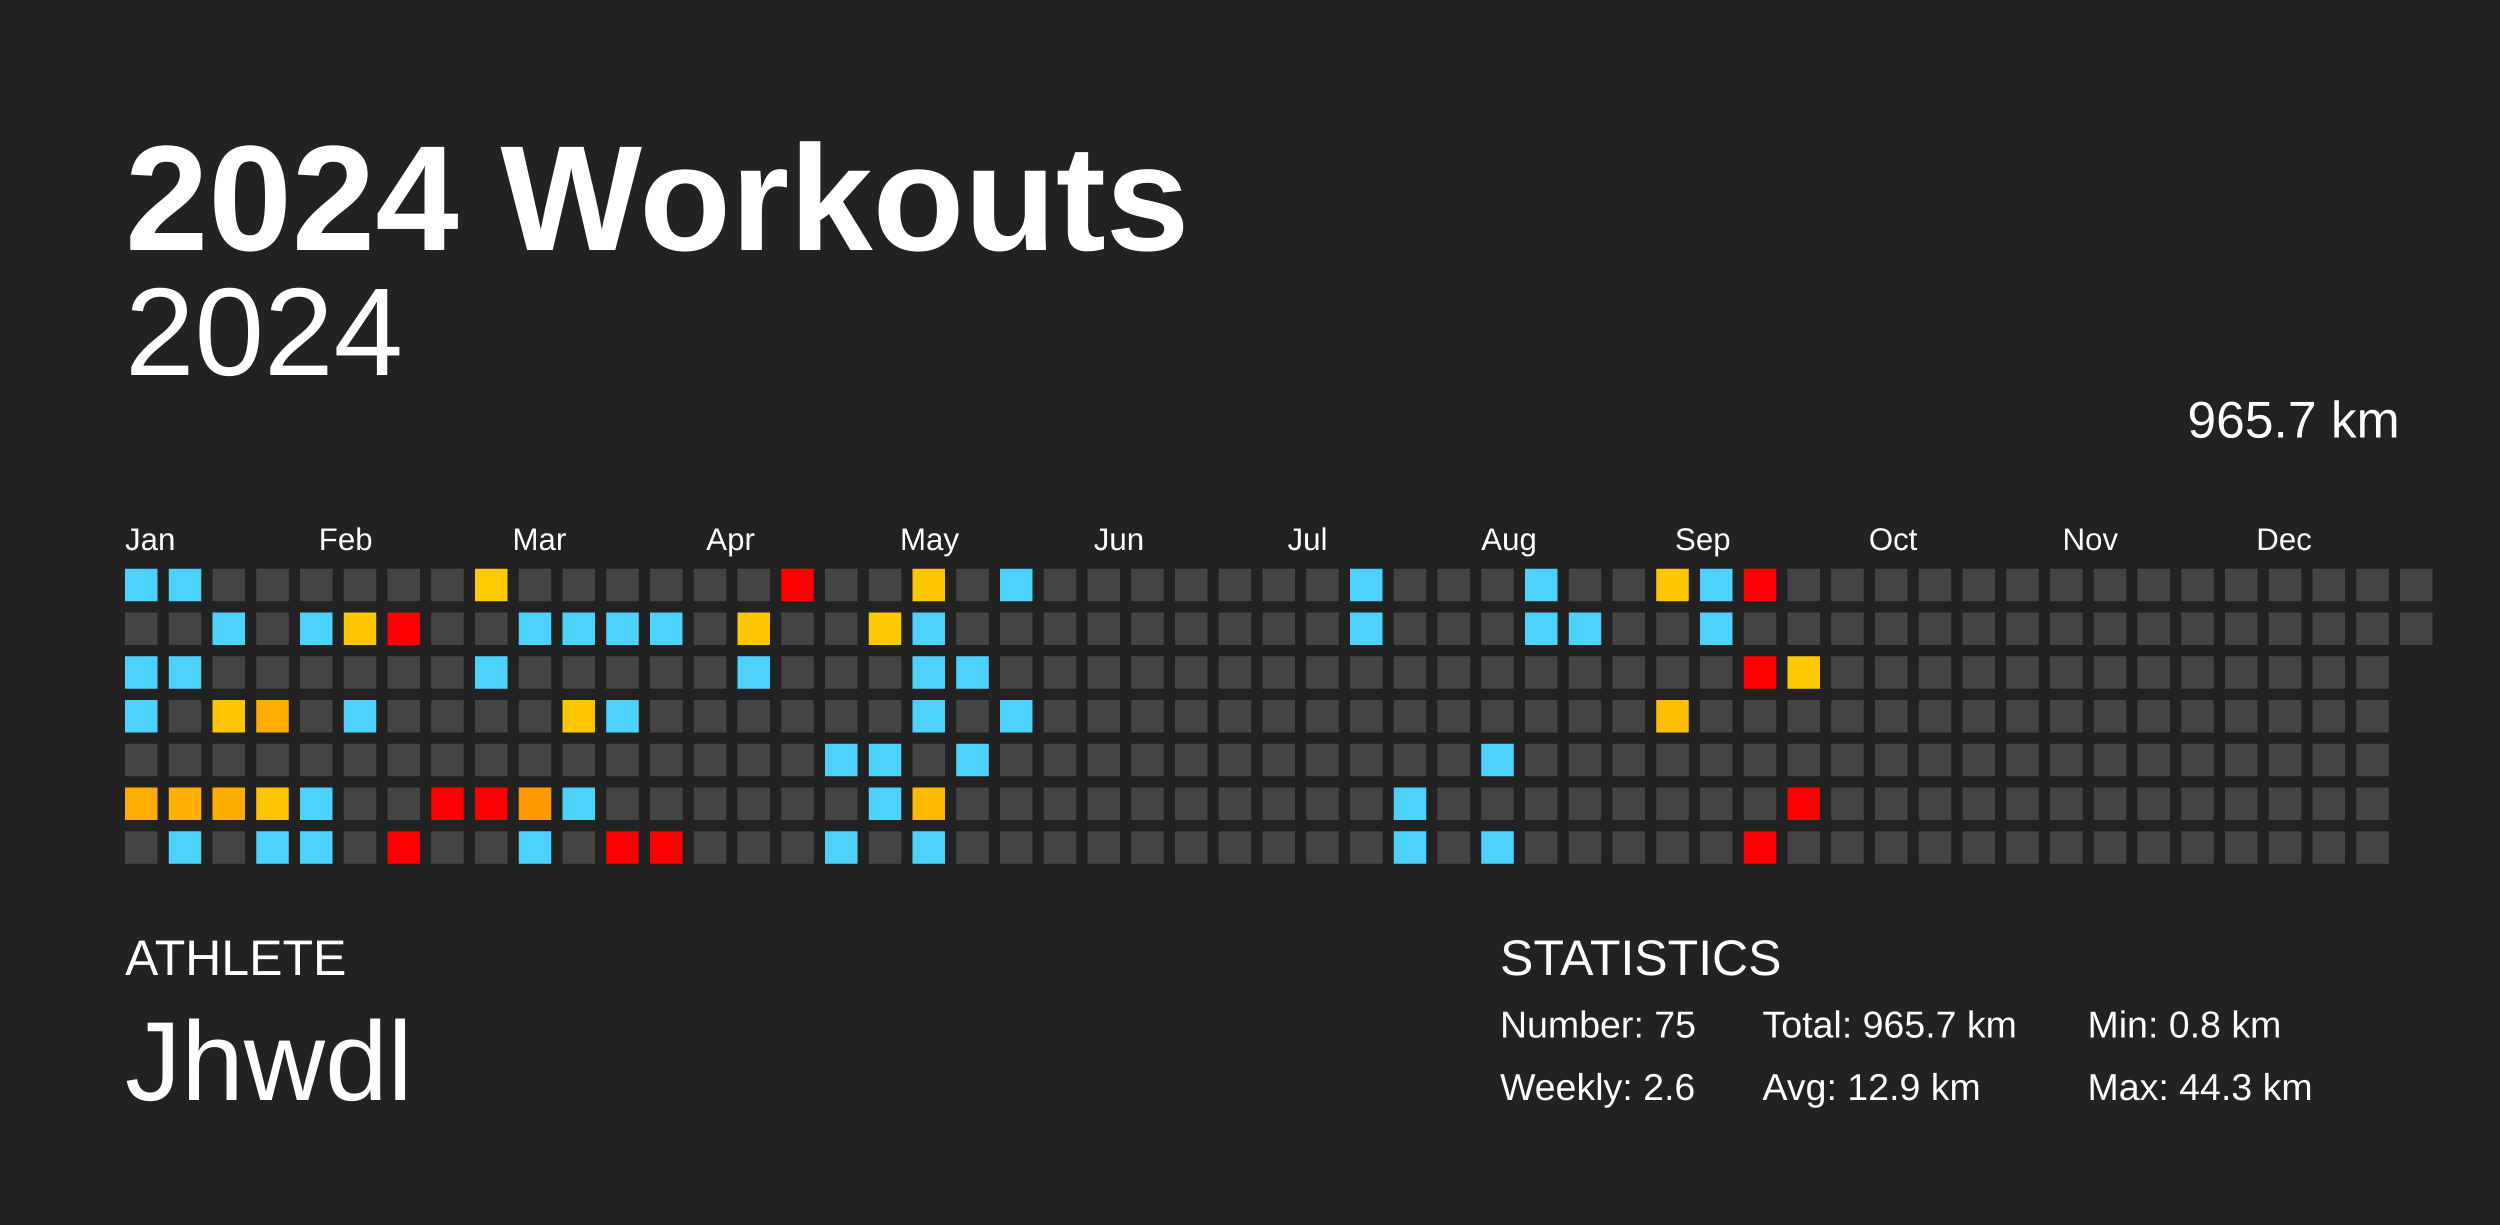
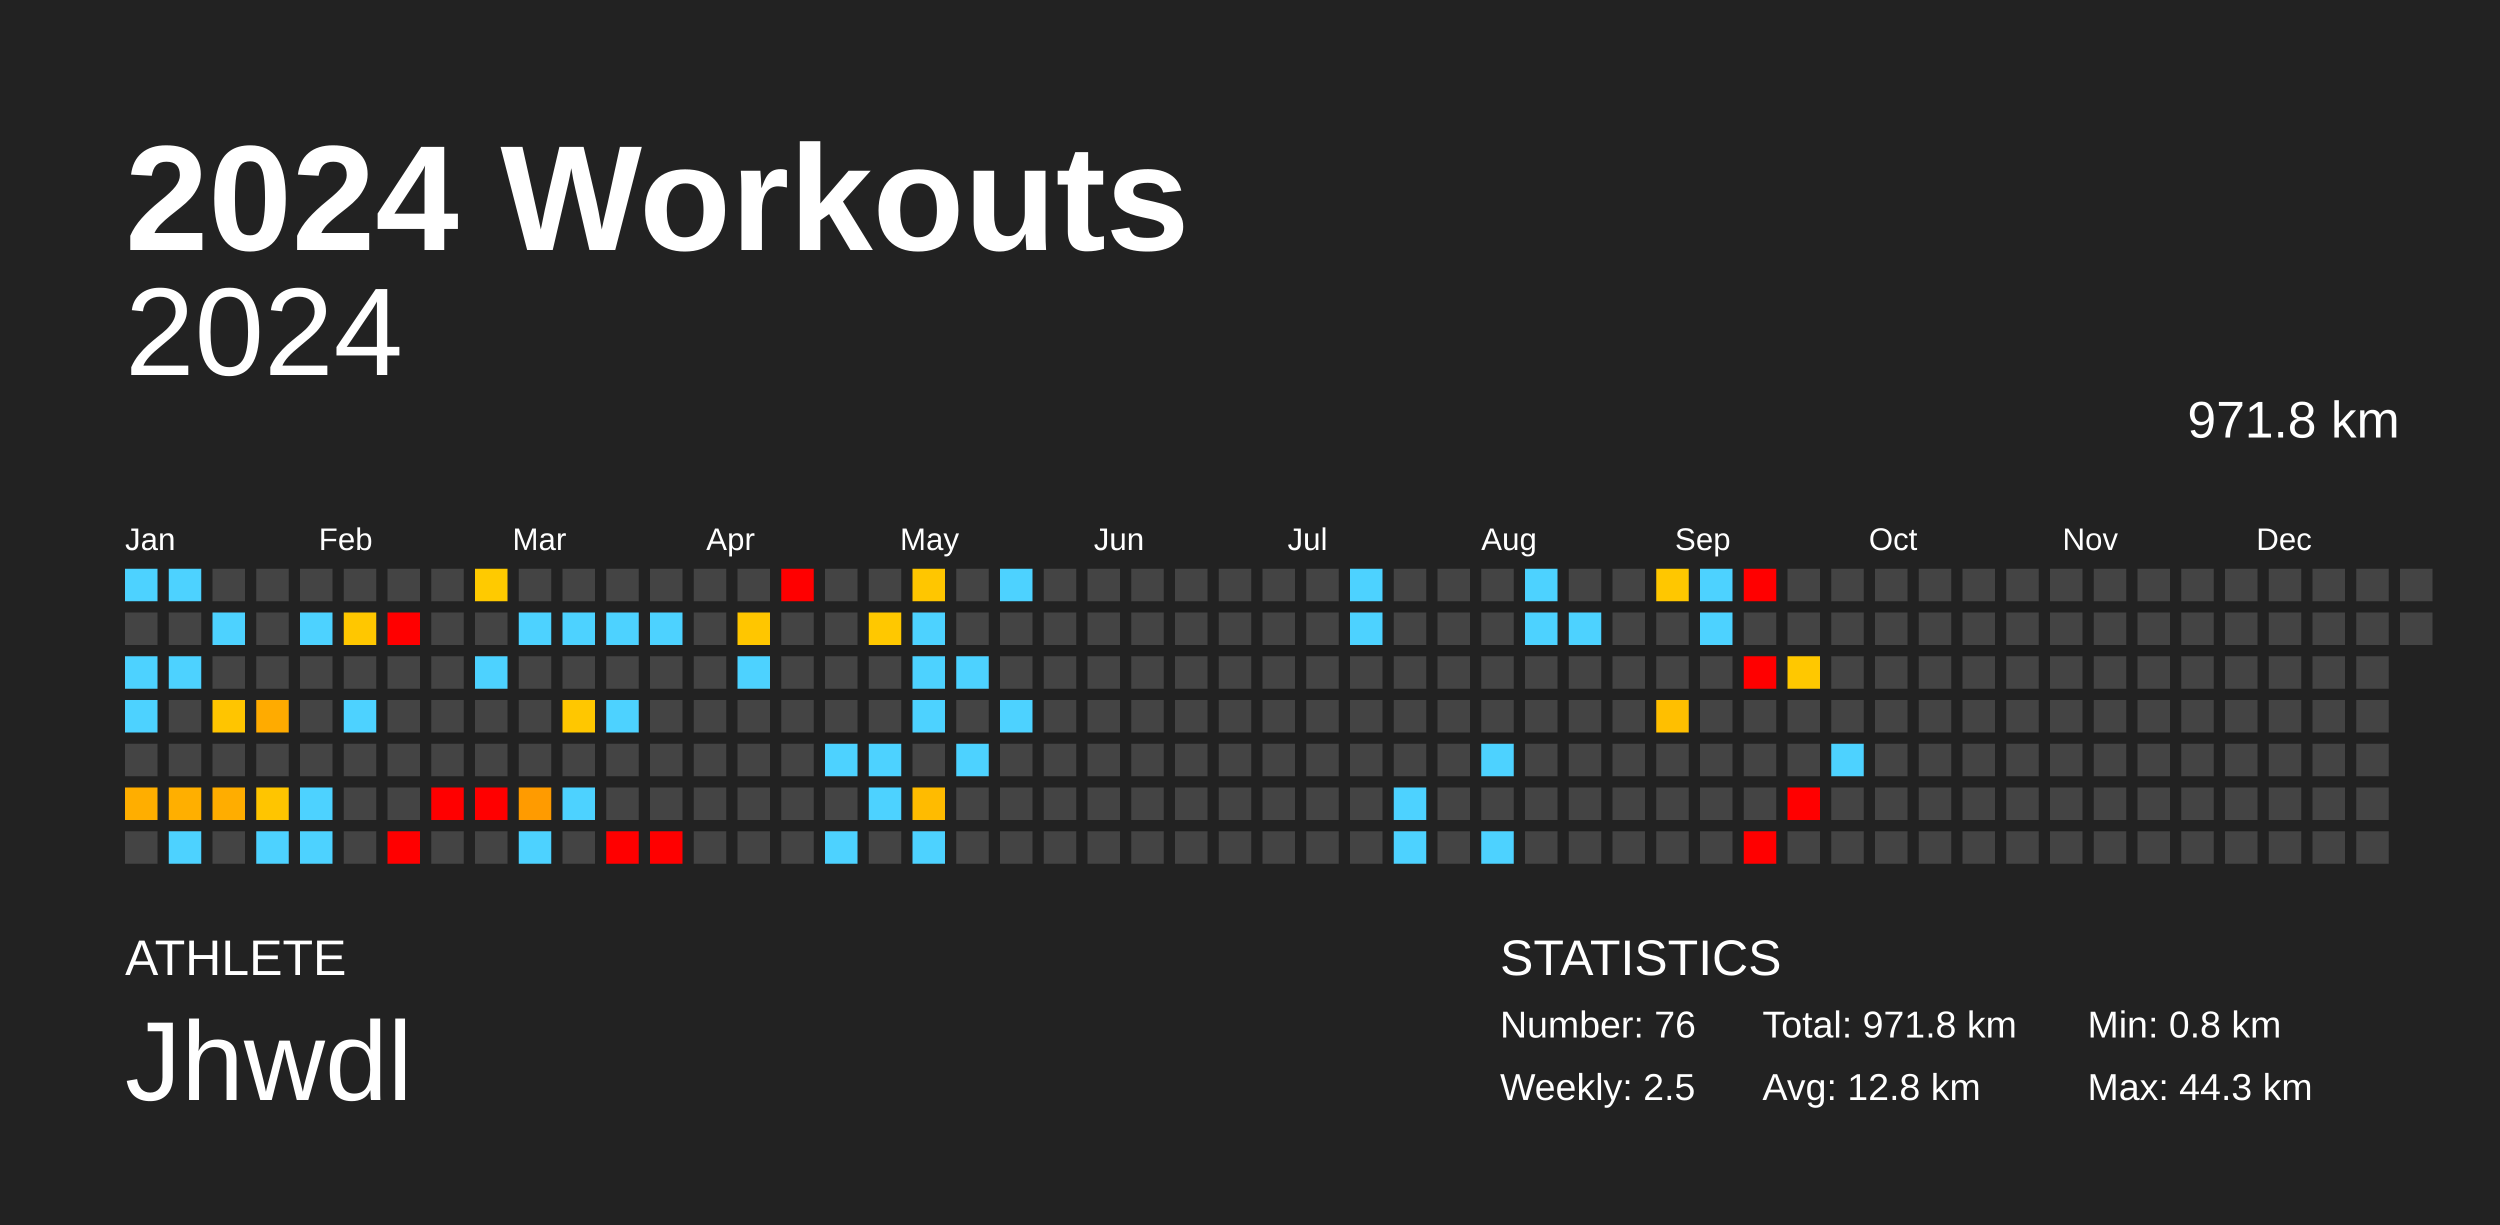
<svg xmlns="http://www.w3.org/2000/svg" baseProfile="full" height="98mm" version="1.1" viewBox="0,0,200,98" width="200mm">
  <defs />
  <rect fill="#222222" height="98" width="200" x="0" y="0" />
  <text fill="#FFFFFF" style="font-size:12px; font-family:Arial; font-weight:bold;" x="10" y="20">2024 Workouts</text>
  <text fill="#FFFFFF" style="font-size:4px; font-family:Arial" x="10" y="78">ATHLETE</text>
  <text fill="#FFFFFF" style="font-size:9px; font-family:Arial" x="10" y="88">Jhwdl</text>
  <text fill="#FFFFFF" style="font-size:4px; font-family:Arial" x="120" y="78">STATISTICS</text>
-   <text fill="#FFFFFF" style="font-size:3px; font-family:Arial" x="120" y="83">Number: 75</text>
-   <text fill="#FFFFFF" style="font-size:3px; font-family:Arial" x="120" y="88">Weekly: 2.6</text>
-   <text fill="#FFFFFF" style="font-size:3px; font-family:Arial" x="141" y="83">Total: 965.7 km</text>
-   <text fill="#FFFFFF" style="font-size:3px; font-family:Arial" x="141" y="88">Avg: 12.9 km</text>
+   <text fill="#FFFFFF" style="font-size:3px; font-family:Arial" x="120" y="83">Number: 76</text>
+   <text fill="#FFFFFF" style="font-size:3px; font-family:Arial" x="120" y="88">Weekly: 2.5</text>
+   <text fill="#FFFFFF" style="font-size:3px; font-family:Arial" x="141" y="83">Total: 971.8 km</text>
+   <text fill="#FFFFFF" style="font-size:3px; font-family:Arial" x="141" y="88">Avg: 12.8 km</text>
  <text fill="#FFFFFF" style="font-size:3px; font-family:Arial" x="167" y="83">Min: 0.8 km</text>
  <text fill="#FFFFFF" style="font-size:3px; font-family:Arial" x="167" y="88">Max: 44.3 km</text>
  <text alignment-baseline="hanging" fill="#FFFFFF" style="font-size:10.0px; font-family:Arial;" x="10" y="30">2024</text>
-   <text alignment-baseline="hanging" fill="#FFFFFF" style="font-size:4.125px; font-family:Arial;" x="175" y="35">965.7 km</text>
+   <text alignment-baseline="hanging" fill="#FFFFFF" style="font-size:4.125px; font-family:Arial;" x="175" y="35">971.8 km</text>
  <text fill="#FFFFFF" style="font-size:2.5px; font-family:Arial" x="10.0" y="44">Jan</text>
  <text fill="#FFFFFF" style="font-size:2.5px; font-family:Arial" x="25.5" y="44">Feb</text>
  <text fill="#FFFFFF" style="font-size:2.5px; font-family:Arial" x="41.0" y="44">Mar</text>
  <text fill="#FFFFFF" style="font-size:2.5px; font-family:Arial" x="56.5" y="44">Apr</text>
  <text fill="#FFFFFF" style="font-size:2.5px; font-family:Arial" x="72.0" y="44">May</text>
  <text fill="#FFFFFF" style="font-size:2.5px; font-family:Arial" x="87.5" y="44">Jun</text>
  <text fill="#FFFFFF" style="font-size:2.5px; font-family:Arial" x="103.0" y="44">Jul</text>
  <text fill="#FFFFFF" style="font-size:2.5px; font-family:Arial" x="118.5" y="44">Aug</text>
  <text fill="#FFFFFF" style="font-size:2.5px; font-family:Arial" x="134.0" y="44">Sep</text>
  <text fill="#FFFFFF" style="font-size:2.5px; font-family:Arial" x="149.5" y="44">Oct</text>
  <text fill="#FFFFFF" style="font-size:2.5px; font-family:Arial" x="165.0" y="44">Nov</text>
  <text fill="#FFFFFF" style="font-size:2.5px; font-family:Arial" x="180.5" y="44">Dec</text>
  <rect fill="#4dd2ff" height="2.6" width="2.6" x="10.0" y="45.5" />
  <rect fill="#444444" height="2.6" width="2.6" x="10.0" y="49.0" />
  <rect fill="#4dd2ff" height="2.6" width="2.6" x="10.0" y="52.5" />
  <rect fill="#4dd2ff" height="2.6" width="2.6" x="10.0" y="56.0" />
  <rect fill="#444444" height="2.6" width="2.6" x="10.0" y="59.5" />
  <rect fill="#ffae00" height="2.6" width="2.6" x="10.0" y="63.0" />
  <rect fill="#444444" height="2.6" width="2.6" x="10.0" y="66.5" />
  <rect fill="#4dd2ff" height="2.6" width="2.6" x="13.5" y="45.5" />
  <rect fill="#444444" height="2.6" width="2.6" x="13.5" y="49.0" />
  <rect fill="#4dd2ff" height="2.6" width="2.6" x="13.5" y="52.5" />
  <rect fill="#444444" height="2.6" width="2.6" x="13.5" y="56.0" />
  <rect fill="#444444" height="2.6" width="2.6" x="13.5" y="59.5" />
  <rect fill="#ffaf00" height="2.6" width="2.6" x="13.5" y="63.0" />
  <rect fill="#4dd2ff" height="2.6" width="2.6" x="13.5" y="66.5" />
  <rect fill="#444444" height="2.6" width="2.6" x="17.0" y="45.5" />
  <rect fill="#4dd2ff" height="2.6" width="2.6" x="17.0" y="49.0" />
  <rect fill="#444444" height="2.6" width="2.6" x="17.0" y="52.5" />
  <rect fill="#ffc500" height="2.6" width="2.6" x="17.0" y="56.0" />
  <rect fill="#444444" height="2.6" width="2.6" x="17.0" y="59.5" />
  <rect fill="#ffad00" height="2.6" width="2.6" x="17.0" y="63.0" />
  <rect fill="#444444" height="2.6" width="2.6" x="17.0" y="66.5" />
  <rect fill="#444444" height="2.6" width="2.6" x="20.5" y="45.5" />
  <rect fill="#444444" height="2.6" width="2.6" x="20.5" y="49.0" />
  <rect fill="#444444" height="2.6" width="2.6" x="20.5" y="52.5" />
  <rect fill="#ffab00" height="2.6" width="2.6" x="20.5" y="56.0" />
  <rect fill="#444444" height="2.6" width="2.6" x="20.5" y="59.5" />
  <rect fill="#ffc500" height="2.6" width="2.6" x="20.5" y="63.0" />
  <rect fill="#4dd2ff" height="2.6" width="2.6" x="20.5" y="66.5" />
  <rect fill="#444444" height="2.6" width="2.6" x="24.0" y="45.5" />
  <rect fill="#4dd2ff" height="2.6" width="2.6" x="24.0" y="49.0" />
  <rect fill="#444444" height="2.6" width="2.6" x="24.0" y="52.5" />
  <rect fill="#444444" height="2.6" width="2.6" x="24.0" y="56.0" />
  <rect fill="#444444" height="2.6" width="2.6" x="24.0" y="59.5" />
  <rect fill="#4dd2ff" height="2.6" width="2.6" x="24.0" y="63.0" />
  <rect fill="#4dd2ff" height="2.6" width="2.6" x="24.0" y="66.5" />
  <rect fill="#444444" height="2.6" width="2.6" x="27.5" y="45.5" />
  <rect fill="#ffc700" height="2.6" width="2.6" x="27.5" y="49.0" />
  <rect fill="#444444" height="2.6" width="2.6" x="27.5" y="52.5" />
  <rect fill="#4dd2ff" height="2.6" width="2.6" x="27.5" y="56.0" />
  <rect fill="#444444" height="2.6" width="2.6" x="27.5" y="59.5" />
  <rect fill="#444444" height="2.6" width="2.6" x="27.5" y="63.0" />
  <rect fill="#444444" height="2.6" width="2.6" x="27.5" y="66.5" />
  <rect fill="#444444" height="2.6" width="2.6" x="31.0" y="45.5" />
  <rect fill="red" height="2.6" width="2.6" x="31.0" y="49.0" />
  <rect fill="#444444" height="2.6" width="2.6" x="31.0" y="52.5" />
  <rect fill="#444444" height="2.6" width="2.6" x="31.0" y="56.0" />
  <rect fill="#444444" height="2.6" width="2.6" x="31.0" y="59.5" />
  <rect fill="#444444" height="2.6" width="2.6" x="31.0" y="63.0" />
  <rect fill="red" height="2.6" width="2.6" x="31.0" y="66.5" />
  <rect fill="#444444" height="2.6" width="2.6" x="34.5" y="45.5" />
  <rect fill="#444444" height="2.6" width="2.6" x="34.5" y="49.0" />
  <rect fill="#444444" height="2.6" width="2.6" x="34.5" y="52.5" />
  <rect fill="#444444" height="2.6" width="2.6" x="34.5" y="56.0" />
  <rect fill="#444444" height="2.6" width="2.6" x="34.5" y="59.5" />
  <rect fill="red" height="2.6" width="2.6" x="34.5" y="63.0" />
  <rect fill="#444444" height="2.6" width="2.6" x="34.5" y="66.5" />
  <rect fill="#ffca00" height="2.6" width="2.6" x="38.0" y="45.5" />
  <rect fill="#444444" height="2.6" width="2.6" x="38.0" y="49.0" />
  <rect fill="#4dd2ff" height="2.6" width="2.6" x="38.0" y="52.5" />
  <rect fill="#444444" height="2.6" width="2.6" x="38.0" y="56.0" />
  <rect fill="#444444" height="2.6" width="2.6" x="38.0" y="59.5" />
  <rect fill="red" height="2.6" width="2.6" x="38.0" y="63.0" />
  <rect fill="#444444" height="2.6" width="2.6" x="38.0" y="66.5" />
  <rect fill="#444444" height="2.6" width="2.6" x="41.5" y="45.5" />
  <rect fill="#4dd2ff" height="2.6" width="2.6" x="41.5" y="49.0" />
  <rect fill="#444444" height="2.6" width="2.6" x="41.5" y="52.5" />
  <rect fill="#444444" height="2.6" width="2.6" x="41.5" y="56.0" />
  <rect fill="#444444" height="2.6" width="2.6" x="41.5" y="59.5" />
  <rect fill="#ff9b00" height="2.6" width="2.6" x="41.5" y="63.0" />
  <rect fill="#4dd2ff" height="2.6" width="2.6" x="41.5" y="66.5" />
  <rect fill="#444444" height="2.6" width="2.6" x="45.0" y="45.5" />
  <rect fill="#4dd2ff" height="2.6" width="2.6" x="45.0" y="49.0" />
  <rect fill="#444444" height="2.6" width="2.6" x="45.0" y="52.5" />
  <rect fill="#ffc700" height="2.6" width="2.6" x="45.0" y="56.0" />
  <rect fill="#444444" height="2.6" width="2.6" x="45.0" y="59.5" />
  <rect fill="#4dd2ff" height="2.6" width="2.6" x="45.0" y="63.0" />
  <rect fill="#444444" height="2.6" width="2.6" x="45.0" y="66.5" />
  <rect fill="#444444" height="2.6" width="2.6" x="48.5" y="45.5" />
  <rect fill="#4dd2ff" height="2.6" width="2.6" x="48.5" y="49.0" />
  <rect fill="#444444" height="2.6" width="2.6" x="48.5" y="52.5" />
  <rect fill="#4dd2ff" height="2.6" width="2.6" x="48.5" y="56.0" />
  <rect fill="#444444" height="2.6" width="2.6" x="48.5" y="59.5" />
  <rect fill="#444444" height="2.6" width="2.6" x="48.5" y="63.0" />
  <rect fill="red" height="2.6" width="2.6" x="48.5" y="66.5" />
  <rect fill="#444444" height="2.6" width="2.6" x="52.0" y="45.5" />
  <rect fill="#4dd2ff" height="2.6" width="2.6" x="52.0" y="49.0" />
  <rect fill="#444444" height="2.6" width="2.6" x="52.0" y="52.5" />
  <rect fill="#444444" height="2.6" width="2.6" x="52.0" y="56.0" />
  <rect fill="#444444" height="2.6" width="2.6" x="52.0" y="59.5" />
  <rect fill="#444444" height="2.6" width="2.6" x="52.0" y="63.0" />
  <rect fill="red" height="2.6" width="2.6" x="52.0" y="66.5" />
  <rect fill="#444444" height="2.6" width="2.6" x="55.5" y="45.5" />
  <rect fill="#444444" height="2.6" width="2.6" x="55.5" y="49.0" />
  <rect fill="#444444" height="2.6" width="2.6" x="55.5" y="52.5" />
  <rect fill="#444444" height="2.6" width="2.6" x="55.5" y="56.0" />
  <rect fill="#444444" height="2.6" width="2.6" x="55.5" y="59.5" />
  <rect fill="#444444" height="2.6" width="2.6" x="55.5" y="63.0" />
  <rect fill="#444444" height="2.6" width="2.6" x="55.5" y="66.5" />
  <rect fill="#444444" height="2.6" width="2.6" x="59.0" y="45.5" />
  <rect fill="#ffc600" height="2.6" width="2.6" x="59.0" y="49.0" />
  <rect fill="#4dd2ff" height="2.6" width="2.6" x="59.0" y="52.5" />
  <rect fill="#444444" height="2.6" width="2.6" x="59.0" y="56.0" />
  <rect fill="#444444" height="2.6" width="2.6" x="59.0" y="59.5" />
  <rect fill="#444444" height="2.6" width="2.6" x="59.0" y="63.0" />
  <rect fill="#444444" height="2.6" width="2.6" x="59.0" y="66.5" />
  <rect fill="red" height="2.6" width="2.6" x="62.5" y="45.5" />
  <rect fill="#444444" height="2.6" width="2.6" x="62.5" y="49.0" />
  <rect fill="#444444" height="2.6" width="2.6" x="62.5" y="52.5" />
  <rect fill="#444444" height="2.6" width="2.6" x="62.5" y="56.0" />
  <rect fill="#444444" height="2.6" width="2.6" x="62.5" y="59.5" />
  <rect fill="#444444" height="2.6" width="2.6" x="62.5" y="63.0" />
  <rect fill="#444444" height="2.6" width="2.6" x="62.5" y="66.5" />
  <rect fill="#444444" height="2.6" width="2.6" x="66.0" y="45.5" />
  <rect fill="#444444" height="2.6" width="2.6" x="66.0" y="49.0" />
  <rect fill="#444444" height="2.6" width="2.6" x="66.0" y="52.5" />
  <rect fill="#444444" height="2.6" width="2.6" x="66.0" y="56.0" />
  <rect fill="#4dd2ff" height="2.6" width="2.6" x="66.0" y="59.5" />
  <rect fill="#444444" height="2.6" width="2.6" x="66.0" y="63.0" />
  <rect fill="#4dd2ff" height="2.6" width="2.6" x="66.0" y="66.5" />
  <rect fill="#444444" height="2.6" width="2.6" x="69.5" y="45.5" />
  <rect fill="#ffc800" height="2.6" width="2.6" x="69.5" y="49.0" />
  <rect fill="#444444" height="2.6" width="2.6" x="69.5" y="52.5" />
  <rect fill="#444444" height="2.6" width="2.6" x="69.5" y="56.0" />
  <rect fill="#4dd2ff" height="2.6" width="2.6" x="69.5" y="59.5" />
  <rect fill="#4dd2ff" height="2.6" width="2.6" x="69.5" y="63.0" />
  <rect fill="#444444" height="2.6" width="2.6" x="69.5" y="66.5" />
  <rect fill="#ffc600" height="2.6" width="2.6" x="73.0" y="45.5" />
  <rect fill="#4dd2ff" height="2.6" width="2.6" x="73.0" y="49.0" />
  <rect fill="#4dd2ff" height="2.6" width="2.6" x="73.0" y="52.5" />
  <rect fill="#4dd2ff" height="2.6" width="2.6" x="73.0" y="56.0" />
  <rect fill="#444444" height="2.6" width="2.6" x="73.0" y="59.5" />
  <rect fill="#ffbb00" height="2.6" width="2.6" x="73.0" y="63.0" />
  <rect fill="#4dd2ff" height="2.6" width="2.6" x="73.0" y="66.5" />
  <rect fill="#444444" height="2.6" width="2.6" x="76.5" y="45.5" />
  <rect fill="#444444" height="2.6" width="2.6" x="76.5" y="49.0" />
  <rect fill="#4dd2ff" height="2.6" width="2.6" x="76.5" y="52.5" />
  <rect fill="#444444" height="2.6" width="2.6" x="76.5" y="56.0" />
  <rect fill="#4dd2ff" height="2.6" width="2.6" x="76.5" y="59.5" />
  <rect fill="#444444" height="2.6" width="2.6" x="76.5" y="63.0" />
  <rect fill="#444444" height="2.6" width="2.6" x="76.5" y="66.5" />
  <rect fill="#4dd2ff" height="2.6" width="2.6" x="80.0" y="45.5" />
  <rect fill="#444444" height="2.6" width="2.6" x="80.0" y="49.0" />
  <rect fill="#444444" height="2.6" width="2.6" x="80.0" y="52.5" />
  <rect fill="#4dd2ff" height="2.6" width="2.6" x="80.0" y="56.0" />
  <rect fill="#444444" height="2.6" width="2.6" x="80.0" y="59.5" />
  <rect fill="#444444" height="2.6" width="2.6" x="80.0" y="63.0" />
  <rect fill="#444444" height="2.6" width="2.6" x="80.0" y="66.5" />
  <rect fill="#444444" height="2.6" width="2.6" x="83.5" y="45.5" />
  <rect fill="#444444" height="2.6" width="2.6" x="83.5" y="49.0" />
  <rect fill="#444444" height="2.6" width="2.6" x="83.5" y="52.5" />
  <rect fill="#444444" height="2.6" width="2.6" x="83.5" y="56.0" />
  <rect fill="#444444" height="2.6" width="2.6" x="83.5" y="59.5" />
  <rect fill="#444444" height="2.6" width="2.6" x="83.5" y="63.0" />
  <rect fill="#444444" height="2.6" width="2.6" x="83.5" y="66.5" />
  <rect fill="#444444" height="2.6" width="2.6" x="87.0" y="45.5" />
  <rect fill="#444444" height="2.6" width="2.6" x="87.0" y="49.0" />
  <rect fill="#444444" height="2.6" width="2.6" x="87.0" y="52.5" />
  <rect fill="#444444" height="2.6" width="2.6" x="87.0" y="56.0" />
  <rect fill="#444444" height="2.6" width="2.6" x="87.0" y="59.5" />
  <rect fill="#444444" height="2.6" width="2.6" x="87.0" y="63.0" />
  <rect fill="#444444" height="2.6" width="2.6" x="87.0" y="66.5" />
  <rect fill="#444444" height="2.6" width="2.6" x="90.5" y="45.5" />
  <rect fill="#444444" height="2.6" width="2.6" x="90.5" y="49.0" />
  <rect fill="#444444" height="2.6" width="2.6" x="90.5" y="52.5" />
  <rect fill="#444444" height="2.6" width="2.6" x="90.5" y="56.0" />
  <rect fill="#444444" height="2.6" width="2.6" x="90.5" y="59.5" />
  <rect fill="#444444" height="2.6" width="2.6" x="90.5" y="63.0" />
  <rect fill="#444444" height="2.6" width="2.6" x="90.5" y="66.5" />
  <rect fill="#444444" height="2.6" width="2.6" x="94.0" y="45.5" />
  <rect fill="#444444" height="2.6" width="2.6" x="94.0" y="49.0" />
  <rect fill="#444444" height="2.6" width="2.6" x="94.0" y="52.5" />
  <rect fill="#444444" height="2.6" width="2.6" x="94.0" y="56.0" />
  <rect fill="#444444" height="2.6" width="2.6" x="94.0" y="59.5" />
  <rect fill="#444444" height="2.6" width="2.6" x="94.0" y="63.0" />
  <rect fill="#444444" height="2.6" width="2.6" x="94.0" y="66.5" />
  <rect fill="#444444" height="2.6" width="2.6" x="97.5" y="45.5" />
  <rect fill="#444444" height="2.6" width="2.6" x="97.5" y="49.0" />
  <rect fill="#444444" height="2.6" width="2.6" x="97.5" y="52.5" />
  <rect fill="#444444" height="2.6" width="2.6" x="97.5" y="56.0" />
  <rect fill="#444444" height="2.6" width="2.6" x="97.5" y="59.5" />
  <rect fill="#444444" height="2.6" width="2.6" x="97.5" y="63.0" />
  <rect fill="#444444" height="2.6" width="2.6" x="97.5" y="66.5" />
  <rect fill="#444444" height="2.6" width="2.6" x="101.0" y="45.5" />
  <rect fill="#444444" height="2.6" width="2.6" x="101.0" y="49.0" />
  <rect fill="#444444" height="2.6" width="2.6" x="101.0" y="52.5" />
  <rect fill="#444444" height="2.6" width="2.6" x="101.0" y="56.0" />
  <rect fill="#444444" height="2.6" width="2.6" x="101.0" y="59.5" />
  <rect fill="#444444" height="2.6" width="2.6" x="101.0" y="63.0" />
  <rect fill="#444444" height="2.6" width="2.6" x="101.0" y="66.5" />
  <rect fill="#444444" height="2.6" width="2.6" x="104.5" y="45.5" />
  <rect fill="#444444" height="2.6" width="2.6" x="104.5" y="49.0" />
  <rect fill="#444444" height="2.6" width="2.6" x="104.5" y="52.5" />
  <rect fill="#444444" height="2.6" width="2.6" x="104.5" y="56.0" />
  <rect fill="#444444" height="2.6" width="2.6" x="104.5" y="59.5" />
  <rect fill="#444444" height="2.6" width="2.6" x="104.5" y="63.0" />
  <rect fill="#444444" height="2.6" width="2.6" x="104.5" y="66.5" />
  <rect fill="#4dd2ff" height="2.6" width="2.6" x="108.0" y="45.5" />
  <rect fill="#4dd2ff" height="2.6" width="2.6" x="108.0" y="49.0" />
  <rect fill="#444444" height="2.6" width="2.6" x="108.0" y="52.5" />
  <rect fill="#444444" height="2.6" width="2.6" x="108.0" y="56.0" />
  <rect fill="#444444" height="2.6" width="2.6" x="108.0" y="59.5" />
  <rect fill="#444444" height="2.6" width="2.6" x="108.0" y="63.0" />
  <rect fill="#444444" height="2.6" width="2.6" x="108.0" y="66.5" />
  <rect fill="#444444" height="2.6" width="2.6" x="111.5" y="45.5" />
  <rect fill="#444444" height="2.6" width="2.6" x="111.5" y="49.0" />
  <rect fill="#444444" height="2.6" width="2.6" x="111.5" y="52.5" />
  <rect fill="#444444" height="2.6" width="2.6" x="111.5" y="56.0" />
  <rect fill="#444444" height="2.6" width="2.6" x="111.5" y="59.5" />
  <rect fill="#4dd2ff" height="2.6" width="2.6" x="111.5" y="63.0" />
  <rect fill="#4dd2ff" height="2.6" width="2.6" x="111.5" y="66.5" />
  <rect fill="#444444" height="2.6" width="2.6" x="115.0" y="45.5" />
  <rect fill="#444444" height="2.6" width="2.6" x="115.0" y="49.0" />
  <rect fill="#444444" height="2.6" width="2.6" x="115.0" y="52.5" />
  <rect fill="#444444" height="2.6" width="2.6" x="115.0" y="56.0" />
  <rect fill="#444444" height="2.6" width="2.6" x="115.0" y="59.5" />
  <rect fill="#444444" height="2.6" width="2.6" x="115.0" y="63.0" />
  <rect fill="#444444" height="2.6" width="2.6" x="115.0" y="66.5" />
  <rect fill="#444444" height="2.6" width="2.6" x="118.5" y="45.5" />
  <rect fill="#444444" height="2.6" width="2.6" x="118.5" y="49.0" />
  <rect fill="#444444" height="2.6" width="2.6" x="118.5" y="52.5" />
  <rect fill="#444444" height="2.6" width="2.6" x="118.5" y="56.0" />
  <rect fill="#4dd2ff" height="2.6" width="2.6" x="118.5" y="59.5" />
  <rect fill="#444444" height="2.6" width="2.6" x="118.5" y="63.0" />
  <rect fill="#4dd2ff" height="2.6" width="2.6" x="118.5" y="66.5" />
  <rect fill="#4dd2ff" height="2.6" width="2.6" x="122.0" y="45.5" />
  <rect fill="#4dd2ff" height="2.6" width="2.6" x="122.0" y="49.0" />
  <rect fill="#444444" height="2.6" width="2.6" x="122.0" y="52.5" />
  <rect fill="#444444" height="2.6" width="2.6" x="122.0" y="56.0" />
  <rect fill="#444444" height="2.6" width="2.6" x="122.0" y="59.5" />
  <rect fill="#444444" height="2.6" width="2.6" x="122.0" y="63.0" />
  <rect fill="#444444" height="2.6" width="2.6" x="122.0" y="66.5" />
  <rect fill="#444444" height="2.6" width="2.6" x="125.5" y="45.5" />
  <rect fill="#4dd2ff" height="2.6" width="2.6" x="125.5" y="49.0" />
  <rect fill="#444444" height="2.6" width="2.6" x="125.5" y="52.5" />
  <rect fill="#444444" height="2.6" width="2.6" x="125.5" y="56.0" />
  <rect fill="#444444" height="2.6" width="2.6" x="125.5" y="59.5" />
  <rect fill="#444444" height="2.6" width="2.6" x="125.5" y="63.0" />
  <rect fill="#444444" height="2.6" width="2.6" x="125.5" y="66.5" />
  <rect fill="#444444" height="2.6" width="2.6" x="129.0" y="45.5" />
  <rect fill="#444444" height="2.6" width="2.6" x="129.0" y="49.0" />
  <rect fill="#444444" height="2.6" width="2.6" x="129.0" y="52.5" />
  <rect fill="#444444" height="2.6" width="2.6" x="129.0" y="56.0" />
  <rect fill="#444444" height="2.6" width="2.6" x="129.0" y="59.5" />
  <rect fill="#444444" height="2.6" width="2.6" x="129.0" y="63.0" />
  <rect fill="#444444" height="2.6" width="2.6" x="129.0" y="66.5" />
  <rect fill="#ffc700" height="2.6" width="2.6" x="132.5" y="45.5" />
  <rect fill="#444444" height="2.6" width="2.6" x="132.5" y="49.0" />
  <rect fill="#444444" height="2.6" width="2.6" x="132.5" y="52.5" />
  <rect fill="#ffbf00" height="2.6" width="2.6" x="132.5" y="56.0" />
  <rect fill="#444444" height="2.6" width="2.6" x="132.5" y="59.5" />
  <rect fill="#444444" height="2.6" width="2.6" x="132.5" y="63.0" />
  <rect fill="#444444" height="2.6" width="2.6" x="132.5" y="66.5" />
  <rect fill="#4dd2ff" height="2.6" width="2.6" x="136.0" y="45.5" />
  <rect fill="#4dd2ff" height="2.6" width="2.6" x="136.0" y="49.0" />
  <rect fill="#444444" height="2.6" width="2.6" x="136.0" y="52.5" />
  <rect fill="#444444" height="2.6" width="2.6" x="136.0" y="56.0" />
  <rect fill="#444444" height="2.6" width="2.6" x="136.0" y="59.5" />
  <rect fill="#444444" height="2.6" width="2.6" x="136.0" y="63.0" />
  <rect fill="#444444" height="2.6" width="2.6" x="136.0" y="66.5" />
  <rect fill="red" height="2.6" width="2.6" x="139.5" y="45.5" />
  <rect fill="#444444" height="2.6" width="2.6" x="139.5" y="49.0" />
  <rect fill="red" height="2.6" width="2.6" x="139.5" y="52.5" />
  <rect fill="#444444" height="2.6" width="2.6" x="139.5" y="56.0" />
  <rect fill="#444444" height="2.6" width="2.6" x="139.5" y="59.5" />
  <rect fill="#444444" height="2.6" width="2.6" x="139.5" y="63.0" />
  <rect fill="red" height="2.6" width="2.6" x="139.5" y="66.5" />
  <rect fill="#444444" height="2.6" width="2.6" x="143.0" y="45.5" />
  <rect fill="#444444" height="2.6" width="2.6" x="143.0" y="49.0" />
  <rect fill="#ffc800" height="2.6" width="2.6" x="143.0" y="52.5" />
  <rect fill="#444444" height="2.6" width="2.6" x="143.0" y="56.0" />
  <rect fill="#444444" height="2.6" width="2.6" x="143.0" y="59.5" />
  <rect fill="red" height="2.6" width="2.6" x="143.0" y="63.0" />
  <rect fill="#444444" height="2.6" width="2.6" x="143.0" y="66.5" />
  <rect fill="#444444" height="2.6" width="2.6" x="146.5" y="45.5" />
  <rect fill="#444444" height="2.6" width="2.6" x="146.5" y="49.0" />
  <rect fill="#444444" height="2.6" width="2.6" x="146.5" y="52.5" />
  <rect fill="#444444" height="2.6" width="2.6" x="146.5" y="56.0" />
-   <rect fill="#444444" height="2.6" width="2.6" x="146.5" y="59.5" />
+   <rect fill="#4dd2ff" height="2.6" width="2.6" x="146.5" y="59.5" />
  <rect fill="#444444" height="2.6" width="2.6" x="146.5" y="63.0" />
  <rect fill="#444444" height="2.6" width="2.6" x="146.5" y="66.5" />
  <rect fill="#444444" height="2.6" width="2.6" x="150.0" y="45.5" />
  <rect fill="#444444" height="2.6" width="2.6" x="150.0" y="49.0" />
  <rect fill="#444444" height="2.6" width="2.6" x="150.0" y="52.5" />
  <rect fill="#444444" height="2.6" width="2.6" x="150.0" y="56.0" />
  <rect fill="#444444" height="2.6" width="2.6" x="150.0" y="59.5" />
  <rect fill="#444444" height="2.6" width="2.6" x="150.0" y="63.0" />
  <rect fill="#444444" height="2.6" width="2.6" x="150.0" y="66.5" />
  <rect fill="#444444" height="2.6" width="2.6" x="153.5" y="45.5" />
  <rect fill="#444444" height="2.6" width="2.6" x="153.5" y="49.0" />
  <rect fill="#444444" height="2.6" width="2.6" x="153.5" y="52.5" />
  <rect fill="#444444" height="2.6" width="2.6" x="153.5" y="56.0" />
  <rect fill="#444444" height="2.6" width="2.6" x="153.5" y="59.5" />
  <rect fill="#444444" height="2.6" width="2.6" x="153.5" y="63.0" />
  <rect fill="#444444" height="2.6" width="2.6" x="153.5" y="66.5" />
  <rect fill="#444444" height="2.6" width="2.6" x="157.0" y="45.5" />
  <rect fill="#444444" height="2.6" width="2.6" x="157.0" y="49.0" />
  <rect fill="#444444" height="2.6" width="2.6" x="157.0" y="52.5" />
  <rect fill="#444444" height="2.6" width="2.6" x="157.0" y="56.0" />
  <rect fill="#444444" height="2.6" width="2.6" x="157.0" y="59.5" />
  <rect fill="#444444" height="2.6" width="2.6" x="157.0" y="63.0" />
  <rect fill="#444444" height="2.6" width="2.6" x="157.0" y="66.5" />
  <rect fill="#444444" height="2.6" width="2.6" x="160.5" y="45.5" />
  <rect fill="#444444" height="2.6" width="2.6" x="160.5" y="49.0" />
  <rect fill="#444444" height="2.6" width="2.6" x="160.5" y="52.5" />
  <rect fill="#444444" height="2.6" width="2.6" x="160.5" y="56.0" />
  <rect fill="#444444" height="2.6" width="2.6" x="160.5" y="59.5" />
  <rect fill="#444444" height="2.6" width="2.6" x="160.5" y="63.0" />
  <rect fill="#444444" height="2.6" width="2.6" x="160.5" y="66.5" />
  <rect fill="#444444" height="2.6" width="2.6" x="164.0" y="45.5" />
  <rect fill="#444444" height="2.6" width="2.6" x="164.0" y="49.0" />
  <rect fill="#444444" height="2.6" width="2.6" x="164.0" y="52.5" />
  <rect fill="#444444" height="2.6" width="2.6" x="164.0" y="56.0" />
  <rect fill="#444444" height="2.6" width="2.6" x="164.0" y="59.5" />
  <rect fill="#444444" height="2.6" width="2.6" x="164.0" y="63.0" />
  <rect fill="#444444" height="2.6" width="2.6" x="164.0" y="66.5" />
  <rect fill="#444444" height="2.6" width="2.6" x="167.5" y="45.5" />
  <rect fill="#444444" height="2.6" width="2.6" x="167.5" y="49.0" />
  <rect fill="#444444" height="2.6" width="2.6" x="167.5" y="52.5" />
  <rect fill="#444444" height="2.6" width="2.6" x="167.5" y="56.0" />
  <rect fill="#444444" height="2.6" width="2.6" x="167.5" y="59.5" />
  <rect fill="#444444" height="2.6" width="2.6" x="167.5" y="63.0" />
  <rect fill="#444444" height="2.6" width="2.6" x="167.5" y="66.5" />
  <rect fill="#444444" height="2.6" width="2.6" x="171.0" y="45.5" />
  <rect fill="#444444" height="2.6" width="2.6" x="171.0" y="49.0" />
  <rect fill="#444444" height="2.6" width="2.6" x="171.0" y="52.5" />
  <rect fill="#444444" height="2.6" width="2.6" x="171.0" y="56.0" />
  <rect fill="#444444" height="2.6" width="2.6" x="171.0" y="59.5" />
  <rect fill="#444444" height="2.6" width="2.6" x="171.0" y="63.0" />
  <rect fill="#444444" height="2.6" width="2.6" x="171.0" y="66.5" />
  <rect fill="#444444" height="2.6" width="2.6" x="174.5" y="45.5" />
  <rect fill="#444444" height="2.6" width="2.6" x="174.5" y="49.0" />
  <rect fill="#444444" height="2.6" width="2.6" x="174.5" y="52.5" />
  <rect fill="#444444" height="2.6" width="2.6" x="174.5" y="56.0" />
  <rect fill="#444444" height="2.6" width="2.6" x="174.5" y="59.5" />
  <rect fill="#444444" height="2.6" width="2.6" x="174.5" y="63.0" />
  <rect fill="#444444" height="2.6" width="2.6" x="174.5" y="66.5" />
  <rect fill="#444444" height="2.6" width="2.6" x="178.0" y="45.5" />
  <rect fill="#444444" height="2.6" width="2.6" x="178.0" y="49.0" />
  <rect fill="#444444" height="2.6" width="2.6" x="178.0" y="52.5" />
  <rect fill="#444444" height="2.6" width="2.6" x="178.0" y="56.0" />
  <rect fill="#444444" height="2.6" width="2.6" x="178.0" y="59.5" />
  <rect fill="#444444" height="2.6" width="2.6" x="178.0" y="63.0" />
  <rect fill="#444444" height="2.6" width="2.6" x="178.0" y="66.5" />
  <rect fill="#444444" height="2.6" width="2.6" x="181.5" y="45.5" />
  <rect fill="#444444" height="2.6" width="2.6" x="181.5" y="49.0" />
  <rect fill="#444444" height="2.6" width="2.6" x="181.5" y="52.5" />
  <rect fill="#444444" height="2.6" width="2.6" x="181.5" y="56.0" />
  <rect fill="#444444" height="2.6" width="2.6" x="181.5" y="59.5" />
  <rect fill="#444444" height="2.6" width="2.6" x="181.5" y="63.0" />
  <rect fill="#444444" height="2.6" width="2.6" x="181.5" y="66.5" />
  <rect fill="#444444" height="2.6" width="2.6" x="185.0" y="45.5" />
  <rect fill="#444444" height="2.6" width="2.6" x="185.0" y="49.0" />
  <rect fill="#444444" height="2.6" width="2.6" x="185.0" y="52.5" />
  <rect fill="#444444" height="2.6" width="2.6" x="185.0" y="56.0" />
  <rect fill="#444444" height="2.6" width="2.6" x="185.0" y="59.5" />
  <rect fill="#444444" height="2.6" width="2.6" x="185.0" y="63.0" />
  <rect fill="#444444" height="2.6" width="2.6" x="185.0" y="66.5" />
  <rect fill="#444444" height="2.6" width="2.6" x="188.5" y="45.5" />
  <rect fill="#444444" height="2.6" width="2.6" x="188.5" y="49.0" />
  <rect fill="#444444" height="2.6" width="2.6" x="188.5" y="52.5" />
  <rect fill="#444444" height="2.6" width="2.6" x="188.5" y="56.0" />
  <rect fill="#444444" height="2.6" width="2.6" x="188.5" y="59.5" />
  <rect fill="#444444" height="2.6" width="2.6" x="188.5" y="63.0" />
  <rect fill="#444444" height="2.6" width="2.6" x="188.5" y="66.5" />
  <rect fill="#444444" height="2.6" width="2.6" x="192.0" y="45.5" />
  <rect fill="#444444" height="2.6" width="2.6" x="192.0" y="49.0" />
</svg>
